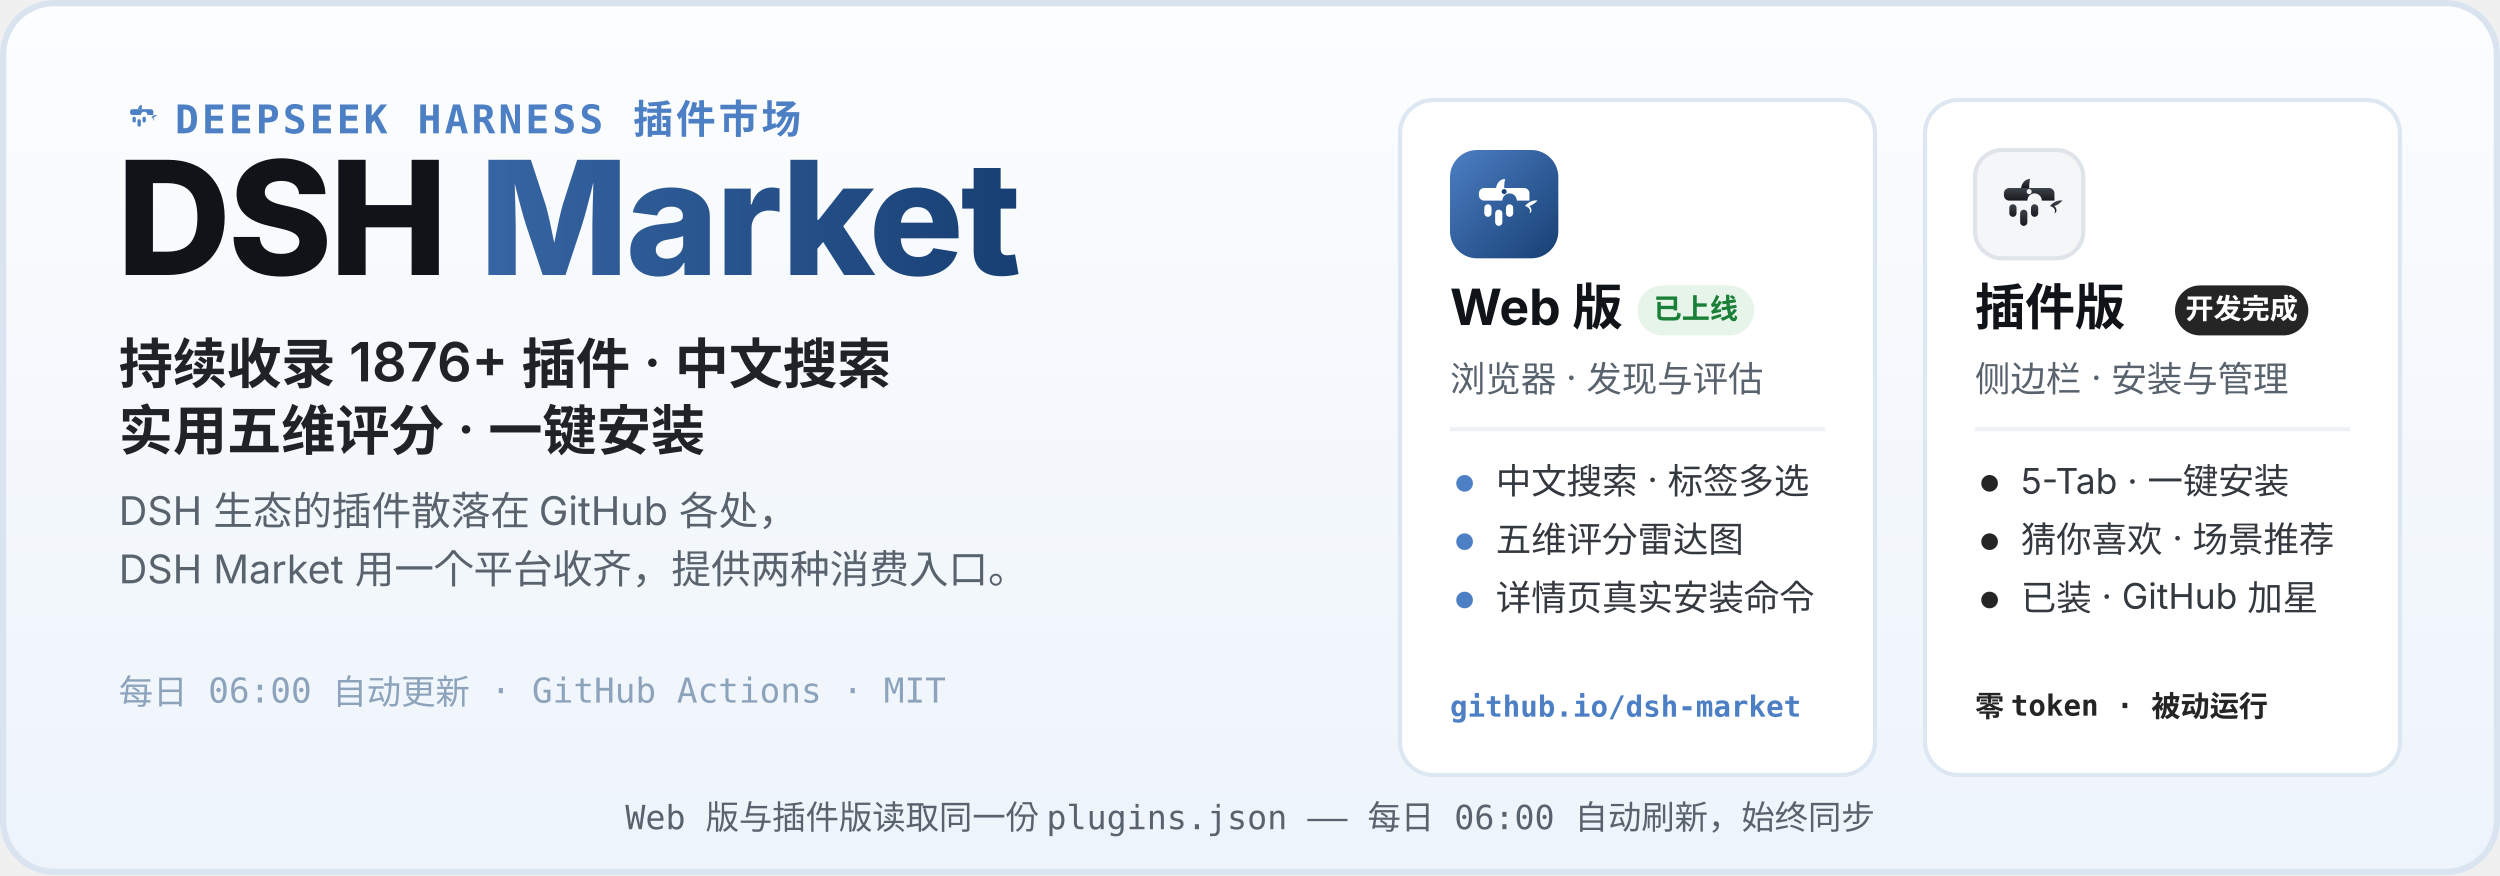
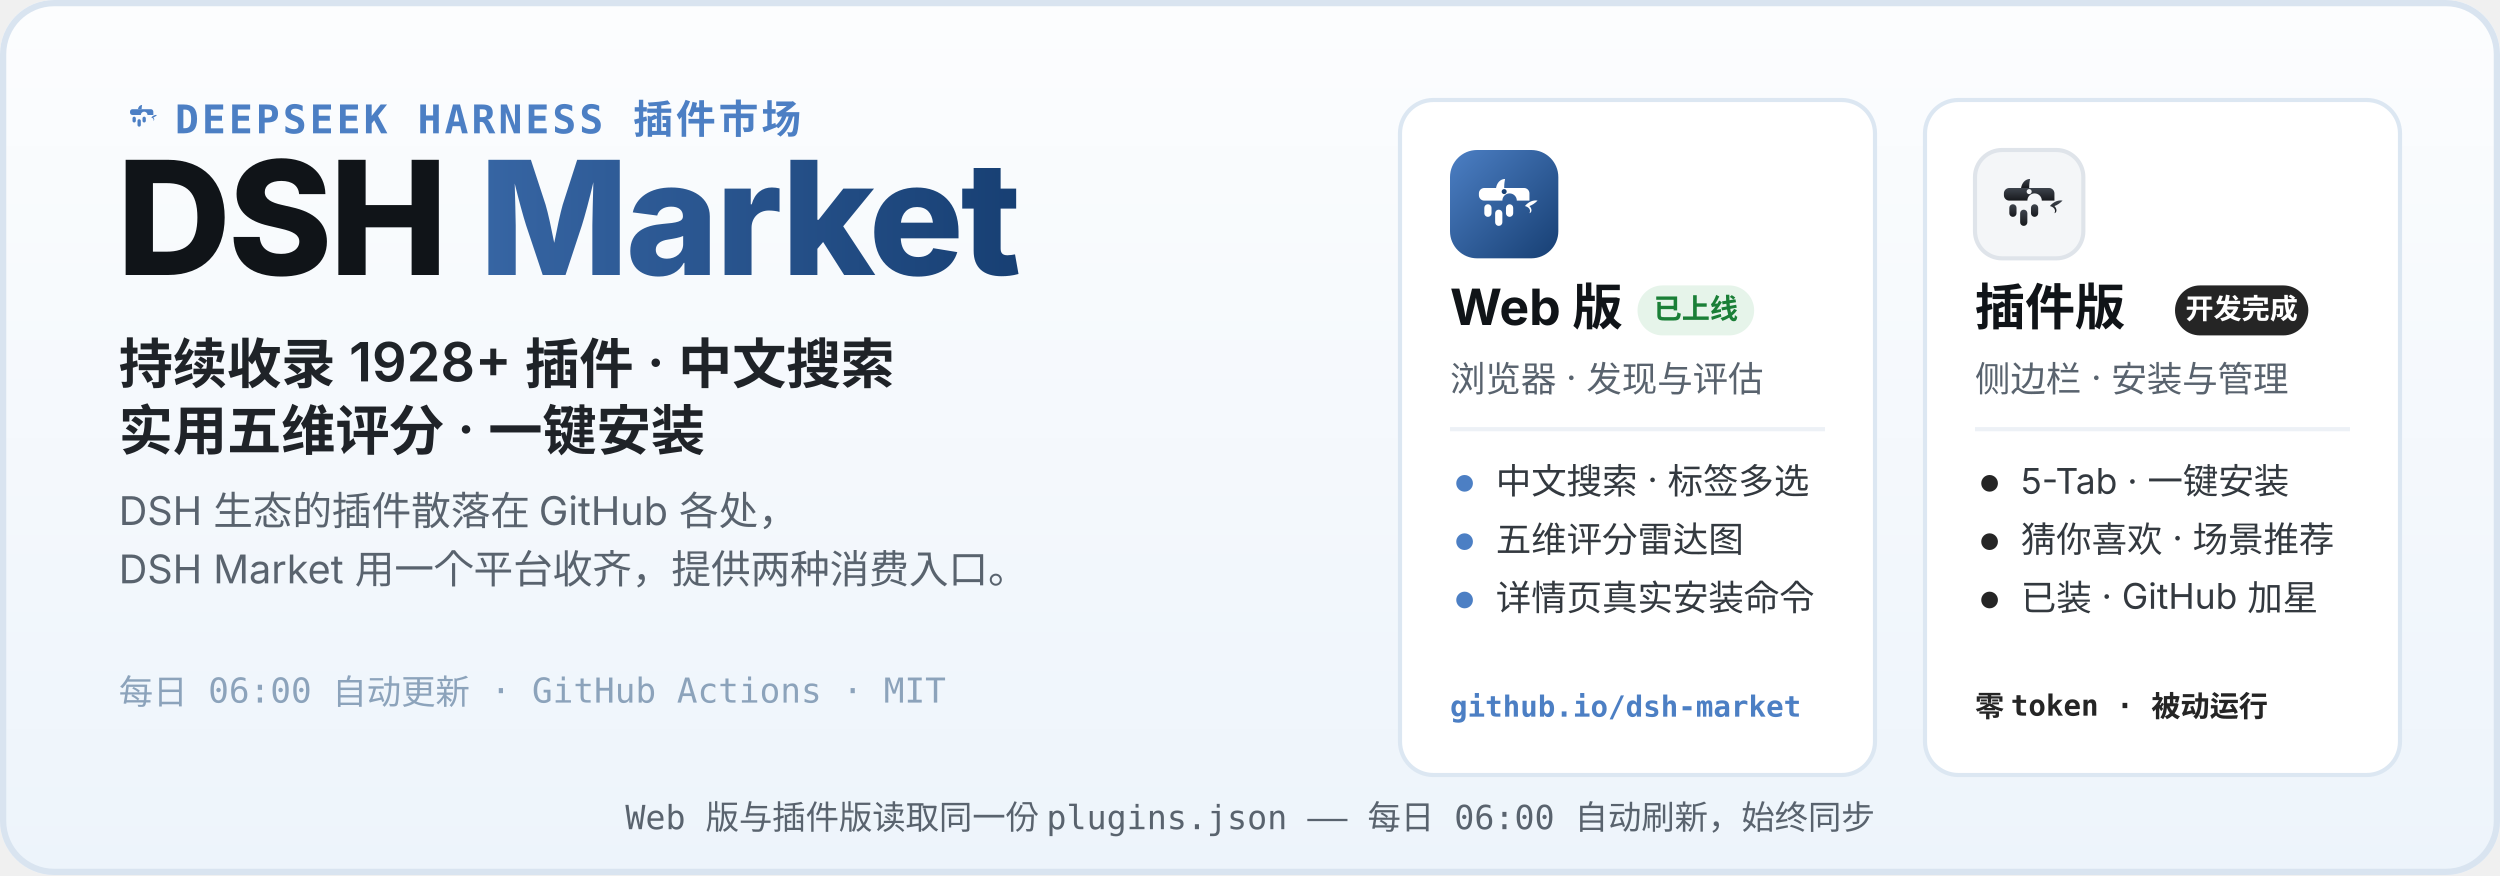
<svg xmlns="http://www.w3.org/2000/svg" width="1200" height="420" viewBox="0 0 1200 420" role="img" aria-labelledby="hero-title hero-desc">
  <defs>
    <linearGradient id="heroBg" x1="0" y1="0" x2="0" y2="1">
      <stop offset="0" stop-color="#FCFDFE" />
      <stop offset="1" stop-color="#EDF4FB" />
    </linearGradient>
    <linearGradient id="webLogo" x1="0" y1="0" x2="1" y2="1">
      <stop offset="0" stop-color="#4C7FC4" />
      <stop offset="1" stop-color="#173F73" />
    </linearGradient>
    <linearGradient id="plugLogo" x1="0" y1="0" x2="0" y2="1">
      <stop offset="0" stop-color="#3E444D" />
      <stop offset="1" stop-color="#17191D" />
    </linearGradient>
    <linearGradient id="marketWord" x1="0" y1="0" x2="1" y2="0">
      <stop offset="0" stop-color="#4C7FC4" />
      <stop offset="1" stop-color="#173F73" />
    </linearGradient>
  </defs>
  <rect width="1200" height="420" rx="26" fill="url(#heroBg)" />
  <rect x="1.5" y="1.5" width="1197" height="417" rx="24.5" fill="none" stroke="#D9E4F0" stroke-width="3" />
  <g transform="translate(56 44) scale(0.2)">
    <path d="M51 42 C52 36 56 32 61 32 C60 37 60 40 60 42 Z" fill="#4C7FC4" />
    <path d="M83 62 C87 57 93 55 97 56 C94 59 91 61 88 62 C91 65 91 69 88 70 C90 66 87 63 83 62 Z" fill="#4C7FC4" />
    <g fill="#4C7FC4">
      <path d="M38 42 h44 a6 6 0 0 1 6 6 v8 h-14 a8 8 0 1 0 -16 0 h-20 a6 6 0 0 1 -6 -6 v-2 a6 6 0 0 1 6 -6 z" />
      <rect x="38" y="60" width="8" height="14" rx="4" />
      <rect x="50" y="66" width="8" height="18" rx="4" />
      <rect x="62" y="60" width="8" height="14" rx="4" />
    </g>
  </g>
  <text x="84" y="64" font-family="ui-monospace, SFMono-Regular, Menlo, Consolas, monospace" font-size="19" font-weight="600" letter-spacing="1.5" fill="#4C7FC4">DEEPSEEK HARNESS 插件市场</text>
  <text x="56" y="132" font-family="-apple-system, BlinkMacSystemFont, 'Segoe UI', 'PingFang SC', 'Microsoft YaHei', 'Noto Sans SC', sans-serif" font-size="76" font-weight="800" letter-spacing="-1.5" fill="#101418">DSH <tspan fill="url(#marketWord)">Market</tspan>
  </text>
-   <text x="57" y="184" font-family="-apple-system, BlinkMacSystemFont, 'Segoe UI', 'PingFang SC', 'Microsoft YaHei', 'Noto Sans SC', sans-serif" font-size="26" font-weight="600" fill="#1F2328">持续收录 1876+ 插件 · 中文搜索</text>
+   <text x="57" y="184" font-family="-apple-system, BlinkMacSystemFont, 'Segoe UI', 'PingFang SC', 'Microsoft YaHei', 'Noto Sans SC', sans-serif" font-size="26" font-weight="600" fill="#1F2328">持续收录 1928+ 插件 · 中文搜索</text>
  <text x="57" y="216" font-family="-apple-system, BlinkMacSystemFont, 'Segoe UI', 'PingFang SC', 'Microsoft YaHei', 'Noto Sans SC', sans-serif" font-size="26" font-weight="600" fill="#1F2328">实用五维评分 · 一键安装</text>
  <text x="57" y="252" font-family="-apple-system, BlinkMacSystemFont, 'Segoe UI', 'PingFang SC', 'Microsoft YaHei', 'Noto Sans SC', sans-serif" font-size="19" fill="#59636E">DSH 生态的插件散落在 GitHub 各处，</text>
  <text x="57" y="280" font-family="-apple-system, BlinkMacSystemFont, 'Segoe UI', 'PingFang SC', 'Microsoft YaHei', 'Noto Sans SC', sans-serif" font-size="19" fill="#59636E">DSH Market 用一个平台收齐，提供两种消费入口。</text>
  <text x="57" y="338" font-family="ui-monospace, SFMono-Regular, Menlo, Consolas, monospace" font-size="16.5" fill="#8CA3BB">每日 06:00 自动更新 · GitHub Actions · MIT</text>
  <g>
    <rect x="672" y="48" width="228" height="324" rx="16" fill="#FFFFFF" stroke="#DCE7F2" stroke-width="2" />
    <g transform="translate(696 72)">
      <rect width="52" height="52" rx="13" fill="url(#webLogo)" />
      <g transform="translate(26 26.9) scale(0.4333) translate(-60 -62)">
        <path d="M51 42 C52 36 56 32 61 32 C60 37 60 40 60 42 Z" fill="#fff" />
        <path d="M83 62 C87 57 93 55 97 56 C94 59 91 61 88 62 C91 65 91 69 88 70 C90 66 87 63 83 62 Z" fill="#fff" />
        <g fill="#fff">
          <path d="M38 42 h44 a6 6 0 0 1 6 6 v8 h-14 a8 8 0 1 0 -16 0 h-20 a6 6 0 0 1 -6 -6 v-2 a6 6 0 0 1 6 -6 z" />
          <rect x="38" y="60" width="8" height="14" rx="4" />
          <rect x="50" y="66" width="8" height="18" rx="4" />
          <rect x="62" y="60" width="8" height="14" rx="4" />
        </g>
        <circle cx="60" cy="46" r="2.8" fill="#173F73" />
      </g>
    </g>
    <text x="696" y="156" font-family="-apple-system, BlinkMacSystemFont, 'Segoe UI', 'PingFang SC', 'Microsoft YaHei', 'Noto Sans SC', sans-serif" font-size="24" font-weight="700" fill="#101418">Web 版</text>
    <rect x="786" y="137" width="56" height="24" rx="12" fill="#E6F4EA" />
    <text x="814" y="153" font-family="-apple-system, BlinkMacSystemFont, 'Segoe UI', 'PingFang SC', 'Microsoft YaHei', 'Noto Sans SC', sans-serif" font-size="13.5" font-weight="700" fill="#1A7F37" text-anchor="middle">已上线</text>
    <text x="696" y="188" font-family="-apple-system, BlinkMacSystemFont, 'Segoe UI', 'PingFang SC', 'Microsoft YaHei', 'Noto Sans SC', sans-serif" font-size="17" fill="#59636E">浏览器 · 发现与评估</text>
    <line x1="696" y1="206" x2="876" y2="206" stroke="#EDF1F6" stroke-width="2" />
    <circle cx="703" cy="232" r="4" fill="#4C7FC4" />
    <text x="718" y="237" font-family="-apple-system, BlinkMacSystemFont, 'Segoe UI', 'PingFang SC', 'Microsoft YaHei', 'Noto Sans SC', sans-serif" font-size="17" fill="#33393F">中文搜索 · 标签多选</text>
    <circle cx="703" cy="260" r="4" fill="#4C7FC4" />
    <text x="718" y="265" font-family="-apple-system, BlinkMacSystemFont, 'Segoe UI', 'PingFang SC', 'Microsoft YaHei', 'Noto Sans SC', sans-serif" font-size="17" fill="#33393F">五维评分雷达图</text>
    <circle cx="703" cy="288" r="4" fill="#4C7FC4" />
    <text x="718" y="293" font-family="-apple-system, BlinkMacSystemFont, 'Segoe UI', 'PingFang SC', 'Microsoft YaHei', 'Noto Sans SC', sans-serif" font-size="17" fill="#33393F">详情页真实安装命令</text>
    <text x="696" y="344" font-family="ui-monospace, SFMono-Regular, Menlo, Consolas, monospace" font-size="14" font-weight="600" fill="#4C7FC4">github.io/dsh-market</text>
  </g>
  <g>
    <rect x="924" y="48" width="228" height="324" rx="16" fill="#FFFFFF" stroke="#DCE7F2" stroke-width="2" />
    <g transform="translate(948 72)">
      <rect width="52" height="52" rx="13" fill="#F4F6F8" stroke="#DFE4EA" stroke-width="2" />
      <g transform="translate(26 26.9) scale(0.4333) translate(-60 -62)">
        <path d="M51 42 C52 36 56 32 61 32 C60 37 60 40 60 42 Z" fill="url(#plugLogo)" />
        <path d="M83 62 C87 57 93 55 97 56 C94 59 91 61 88 62 C91 65 91 69 88 70 C90 66 87 63 83 62 Z" fill="url(#plugLogo)" />
        <g fill="url(#plugLogo)">
          <path d="M38 42 h44 a6 6 0 0 1 6 6 v8 h-14 a8 8 0 1 0 -16 0 h-20 a6 6 0 0 1 -6 -6 v-2 a6 6 0 0 1 6 -6 z" />
          <rect x="38" y="60" width="8" height="14" rx="4" />
          <rect x="50" y="66" width="8" height="18" rx="4" />
          <rect x="62" y="60" width="8" height="14" rx="4" />
        </g>
        <circle cx="60" cy="46" r="2.8" fill="#F4F6F8" />
      </g>
    </g>
    <text x="948" y="156" font-family="-apple-system, BlinkMacSystemFont, 'Segoe UI', 'PingFang SC', 'Microsoft YaHei', 'Noto Sans SC', sans-serif" font-size="24" font-weight="700" fill="#101418">插件版</text>
    <rect x="1044" y="137" width="64" height="24" rx="12" fill="#252525" />
    <text x="1076" y="153" font-family="-apple-system, BlinkMacSystemFont, 'Segoe UI', 'PingFang SC', 'Microsoft YaHei', 'Noto Sans SC', sans-serif" font-size="13.5" font-weight="700" fill="#FFFFFF" text-anchor="middle">开发完成</text>
    <text x="948" y="188" font-family="-apple-system, BlinkMacSystemFont, 'Segoe UI', 'PingFang SC', 'Microsoft YaHei', 'Noto Sans SC', sans-serif" font-size="17" fill="#59636E">侧边栏 · 安装与管理</text>
    <line x1="948" y1="206" x2="1128" y2="206" stroke="#EDF1F6" stroke-width="2" />
    <circle cx="955" cy="232" r="4" fill="#252525" />
    <text x="970" y="237" font-family="-apple-system, BlinkMacSystemFont, 'Segoe UI', 'PingFang SC', 'Microsoft YaHei', 'Noto Sans SC', sans-serif" font-size="17" fill="#33393F">5-Tab · 一键安装</text>
    <circle cx="955" cy="260" r="4" fill="#252525" />
    <text x="970" y="265" font-family="-apple-system, BlinkMacSystemFont, 'Segoe UI', 'PingFang SC', 'Microsoft YaHei', 'Noto Sans SC', sans-serif" font-size="17" fill="#33393F">猜你喜欢 · 场景推荐</text>
    <circle cx="955" cy="288" r="4" fill="#252525" />
    <text x="970" y="293" font-family="-apple-system, BlinkMacSystemFont, 'Segoe UI', 'PingFang SC', 'Microsoft YaHei', 'Noto Sans SC', sans-serif" font-size="17" fill="#33393F">已装 · GitHub 加星</text>
    <text x="948" y="344" font-family="ui-monospace, SFMono-Regular, Menlo, Consolas, monospace" font-size="14" font-weight="600" fill="#252525">零 token · 被动运行</text>
  </g>
  <text x="600" y="398" font-family="ui-monospace, SFMono-Regular, Menlo, Consolas, monospace" font-size="16" fill="#59636E" text-anchor="middle">Web 版与插件版读取同一份 plugins.json —— 每日 06:00 自动刷新，始终同步</text>
</svg>
